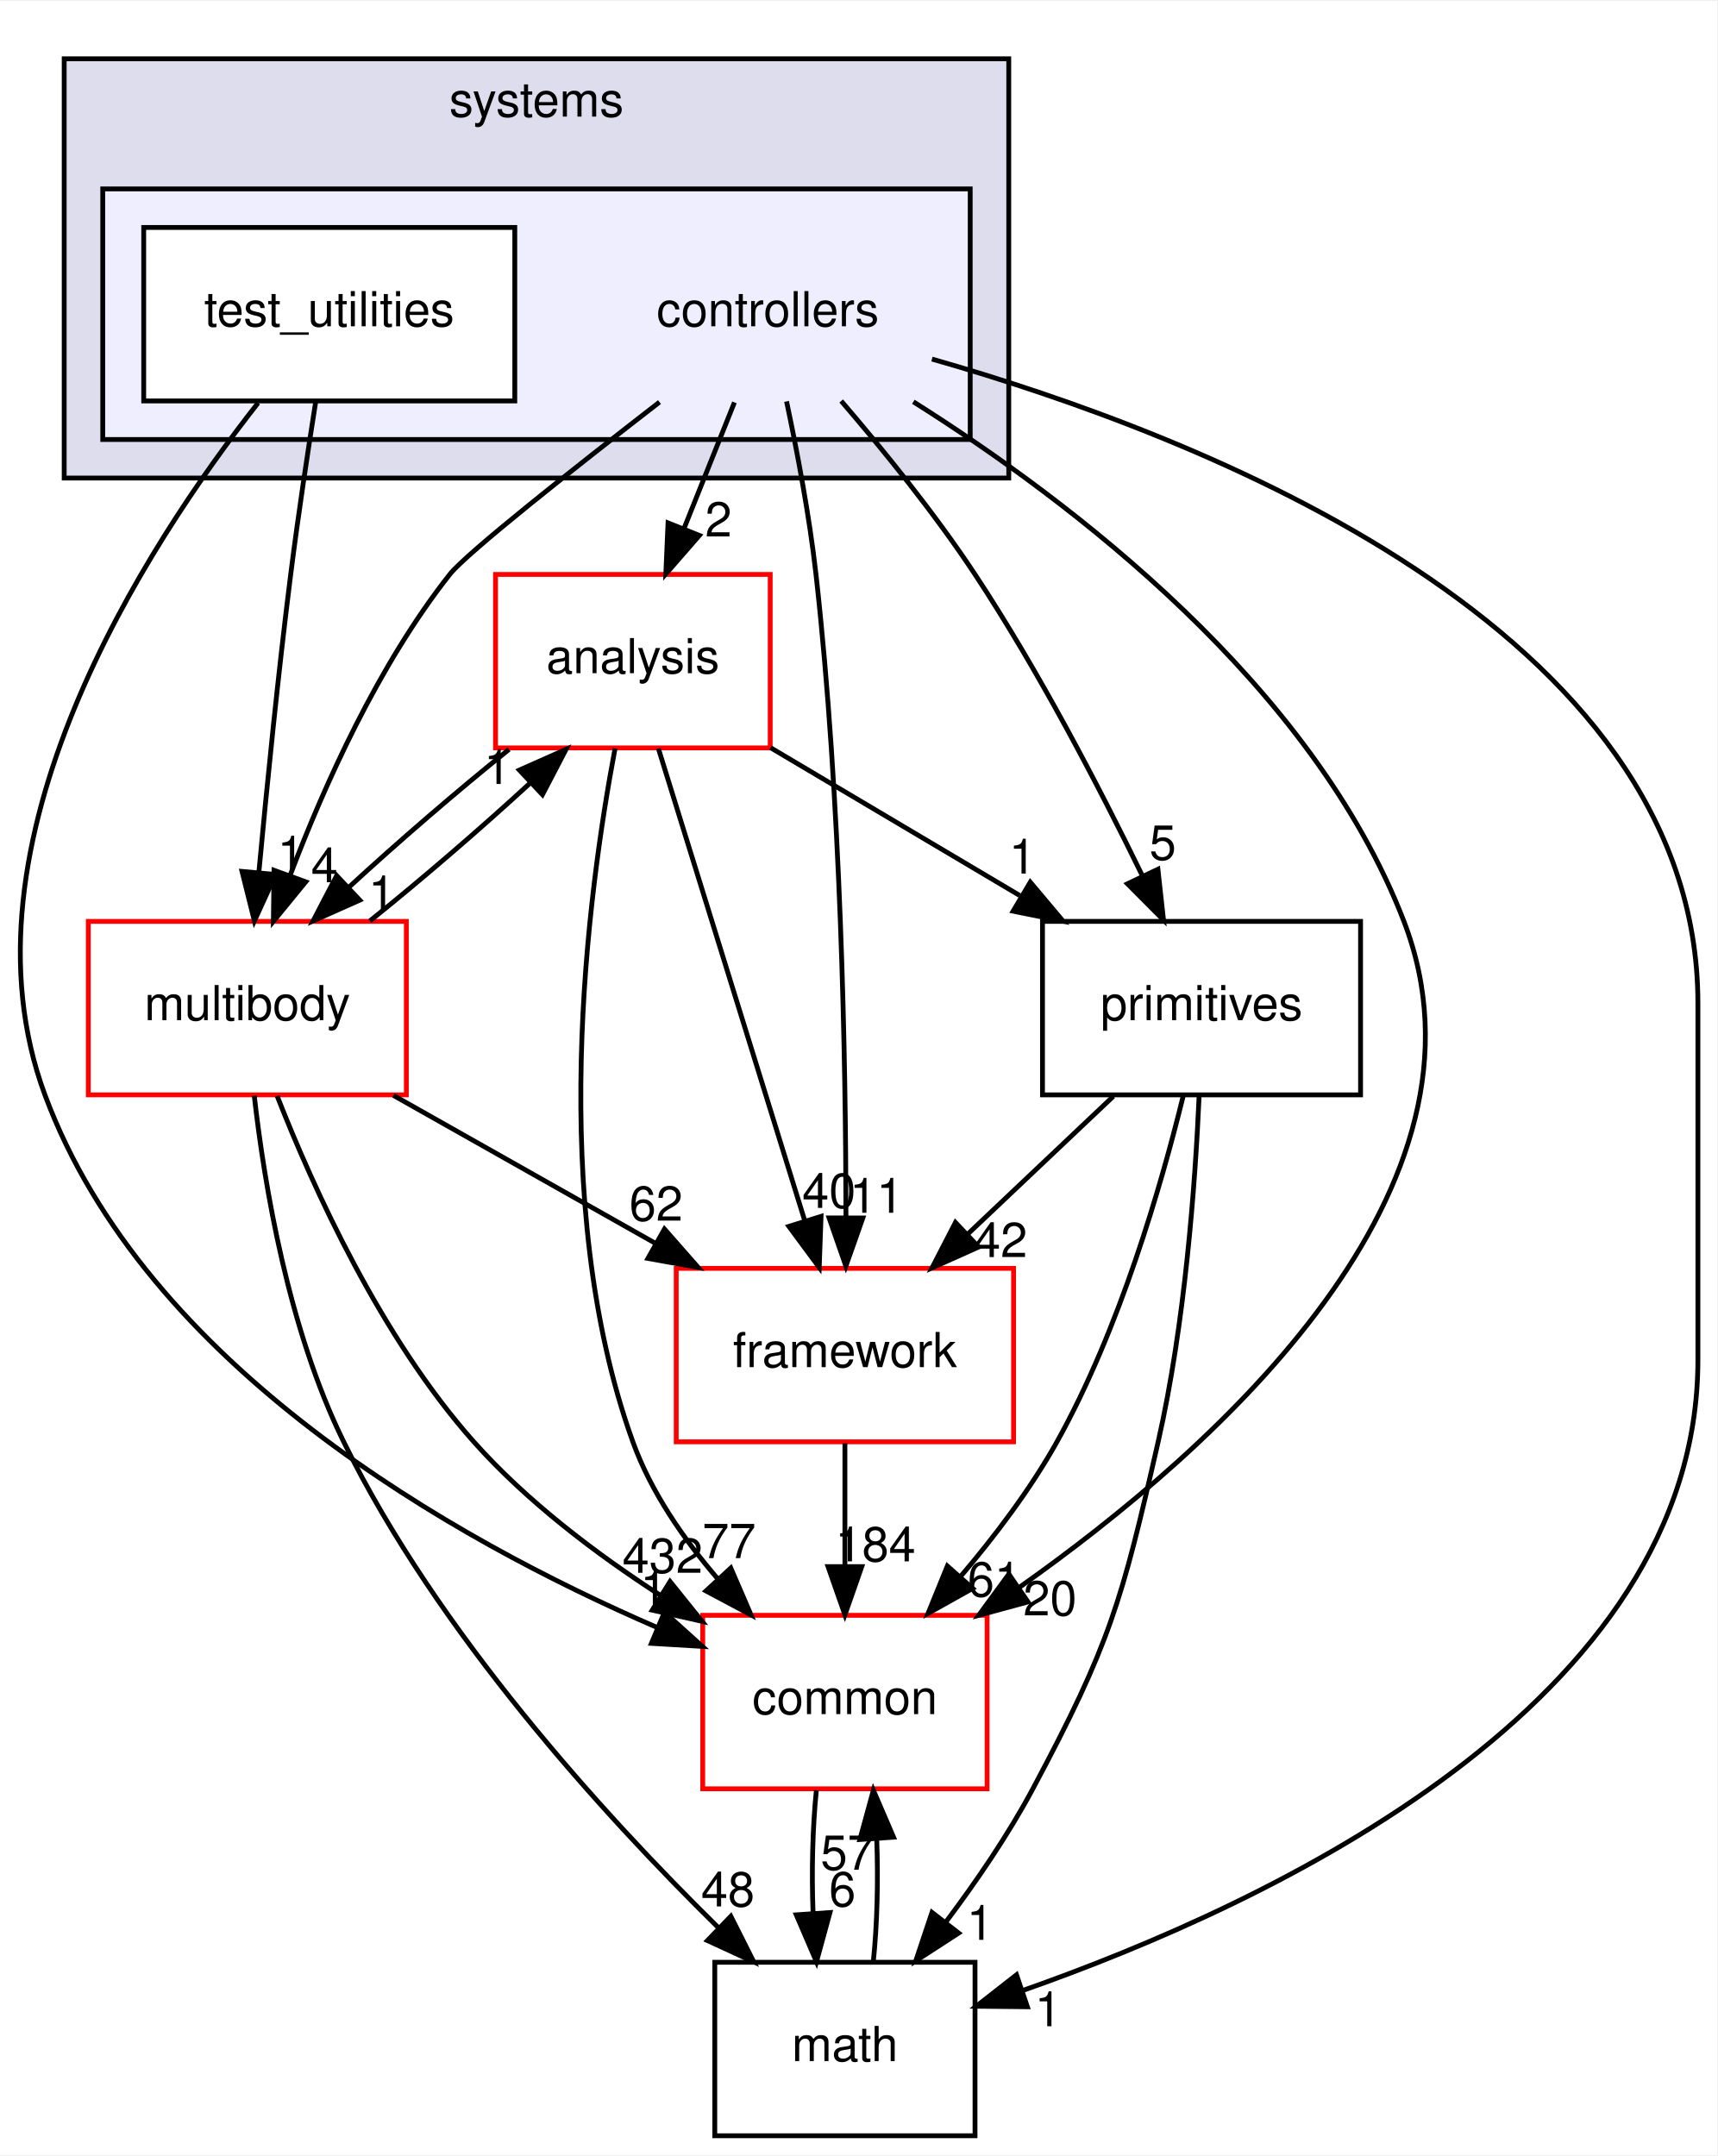
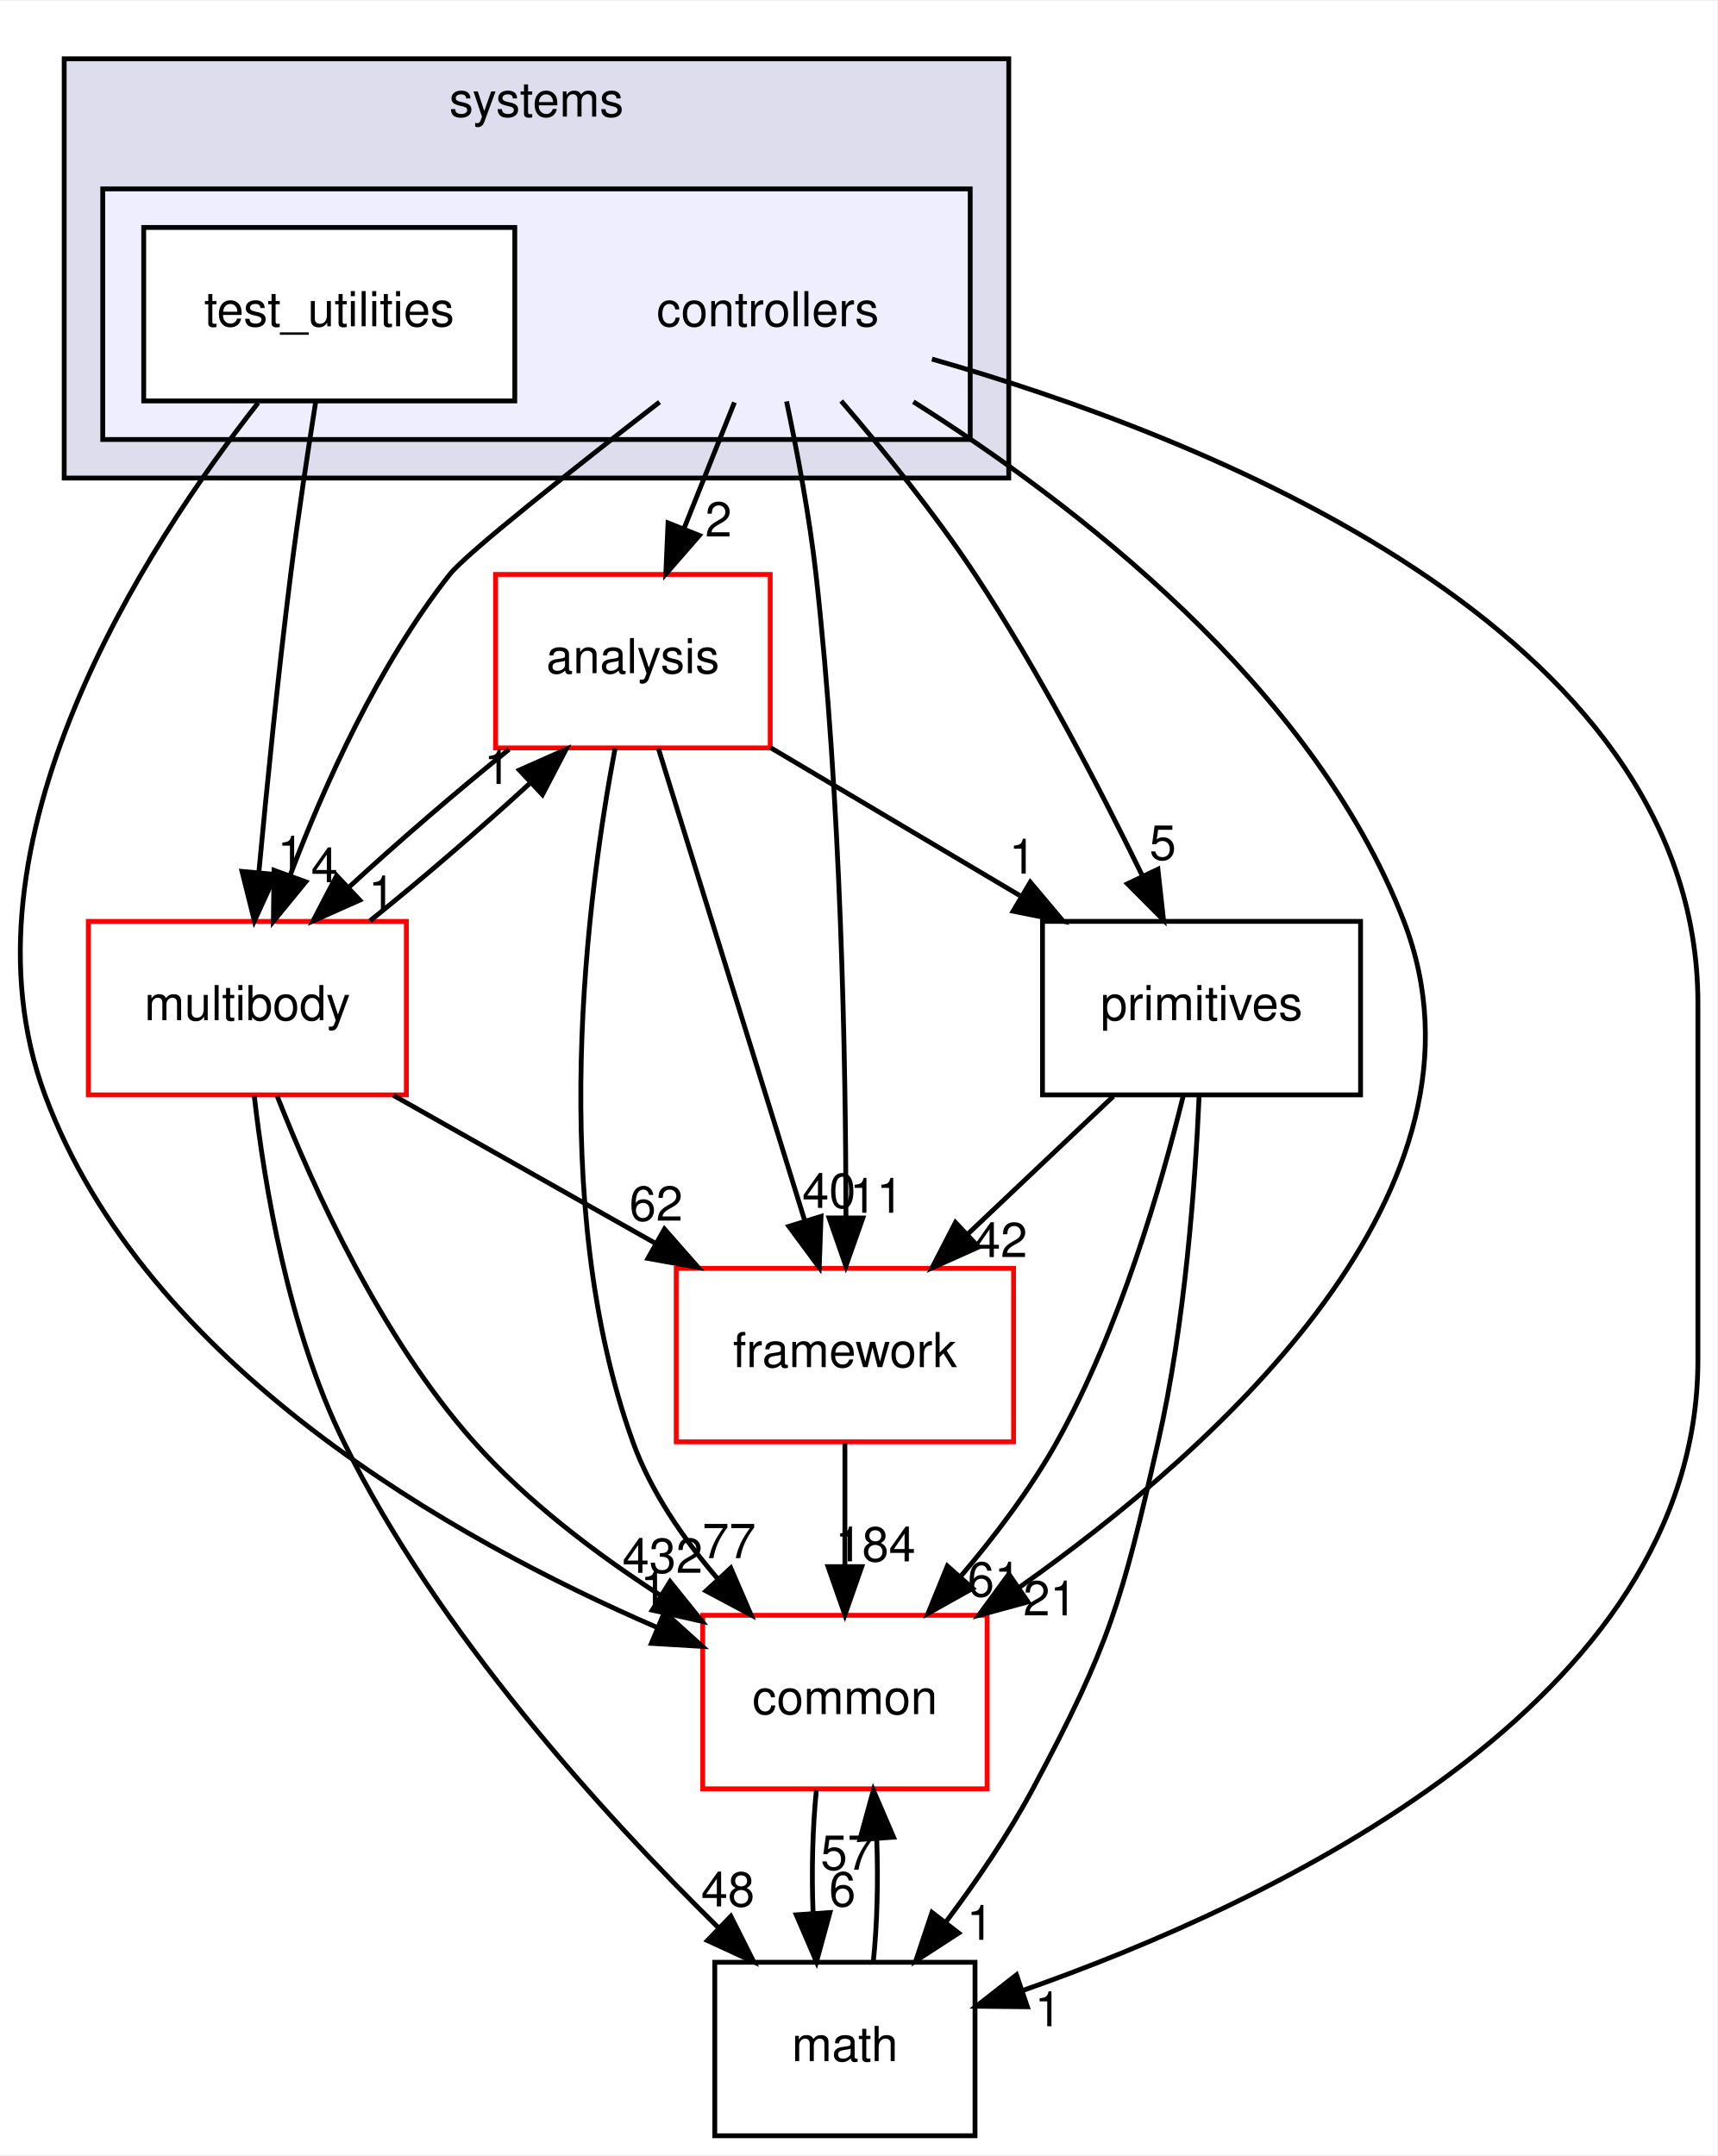
<svg xmlns="http://www.w3.org/2000/svg" xmlns:xlink="http://www.w3.org/1999/xlink" width="356pt" height="447pt" viewBox="0.00 0.00 356.32 447.00">
  <g id="graph0" class="graph" transform="scale(1 1) rotate(0) translate(4 443)">
    <polygon fill="white" stroke="transparent" points="-4,4 -4,-443 352.32,-443 352.32,4 -4,4" />
    <g id="clust1" class="cluster">
      <g id="a_clust1">
        <a xlink:href="dir_b7a0e33b407baa23d8a077e33033c988.html" target="_top" xlink:title="systems">
          <polygon fill="#ddddee" stroke="black" points="9.32,-344 9.32,-431 205.32,-431 205.32,-344 9.32,-344" />
          <text text-anchor="middle" x="107.32" y="-419" font-family="Helvetica,sans-Serif" font-size="10.00">systems</text>
        </a>
      </g>
    </g>
    <g id="clust2" class="cluster">
      <g id="a_clust2">
        <a xlink:href="dir_2f3b38a11a8c8b47ab034de75b118c79.html" target="_top">
          <polygon fill="#eeeeff" stroke="black" points="17.32,-352 17.32,-404 197.32,-404 197.32,-352 17.32,-352" />
        </a>
      </g>
    </g>
    <g id="node1" class="node">
      <text text-anchor="middle" x="155.32" y="-375.5" font-family="Helvetica,sans-Serif" font-size="10.00">controllers</text>
    </g>
    <g id="node3" class="node">
      <g id="a_node3">
        <a xlink:href="dir_9f920ef99dcb5f2ba14ba6c3f54b363c.html" target="_top" xlink:title="analysis">
          <polygon fill="white" stroke="red" points="155.82,-324 98.82,-324 98.82,-288 155.82,-288 155.82,-324" />
          <text text-anchor="middle" x="127.32" y="-303.5" font-family="Helvetica,sans-Serif" font-size="10.00">analysis</text>
        </a>
      </g>
    </g>
    <g id="edge15" class="edge">
      <path fill="none" stroke="black" d="M148.4,-359.7C145.24,-351.81 141.44,-342.3 137.94,-333.55" />
      <polygon fill="black" stroke="black" points="141.12,-332.09 134.16,-324.1 134.62,-334.69 141.12,-332.09" />
      <g id="a_edge15-headlabel">
        <a xlink:href="dir_000099_000097.html" target="_top" xlink:title="2">
          <text text-anchor="middle" x="145.09" y="-331.87" font-family="Helvetica,sans-Serif" font-size="10.00">2</text>
        </a>
      </g>
    </g>
    <g id="node4" class="node">
      <g id="a_node4">
        <a xlink:href="dir_39b8b3c6654246a9c12332c930bc7d3f.html" target="_top" xlink:title="multibody">
          <polygon fill="white" stroke="red" points="80.32,-252 14.32,-252 14.32,-216 80.32,-216 80.32,-252" />
          <text text-anchor="middle" x="47.32" y="-231.5" font-family="Helvetica,sans-Serif" font-size="10.00">multibody</text>
        </a>
      </g>
    </g>
    <g id="edge16" class="edge">
      <path fill="none" stroke="black" d="M132.85,-359.76C115.1,-346.01 92.75,-328.36 89.32,-324 74.5,-305.21 63.33,-280.34 56.24,-261.66" />
      <polygon fill="black" stroke="black" points="59.44,-260.21 52.73,-252.01 52.86,-262.6 59.44,-260.21" />
      <g id="a_edge16-headlabel">
        <a xlink:href="dir_000099_000065.html" target="_top" xlink:title="4">
          <text text-anchor="middle" x="63.33" y="-260.12" font-family="Helvetica,sans-Serif" font-size="10.00">4</text>
        </a>
      </g>
    </g>
    <g id="node5" class="node">
      <g id="a_node5">
        <a xlink:href="dir_fc0178d6978c9fa2cad6ef3e048a60a7.html" target="_top" xlink:title="math">
          <polygon fill="none" stroke="black" points="198.32,-36 144.32,-36 144.32,0 198.32,0 198.32,-36" />
          <text text-anchor="middle" x="171.32" y="-15.5" font-family="Helvetica,sans-Serif" font-size="10.00">math</text>
        </a>
      </g>
    </g>
    <g id="edge17" class="edge">
      <path fill="none" stroke="black" d="M189.38,-368.69C244.78,-352.92 348.32,-313 348.32,-235 348.32,-235 348.32,-235 348.32,-161 348.32,-89.75 259.99,-48.31 208.12,-30.11" />
      <polygon fill="black" stroke="black" points="209.18,-26.77 198.59,-26.88 206.93,-33.4 209.18,-26.77" />
      <g id="a_edge17-headlabel">
        <a xlink:href="dir_000099_000015.html" target="_top" xlink:title="1">
          <text text-anchor="middle" x="213.49" y="-22.73" font-family="Helvetica,sans-Serif" font-size="10.00">1</text>
        </a>
      </g>
    </g>
    <g id="node6" class="node">
      <g id="a_node6">
        <a xlink:href="dir_2186f45272e5c29e3ac18ec762ab7501.html" target="_top" xlink:title="framework">
          <polygon fill="white" stroke="red" points="206.32,-180 136.32,-180 136.32,-144 206.32,-144 206.32,-180" />
          <text text-anchor="middle" x="171.32" y="-159.5" font-family="Helvetica,sans-Serif" font-size="10.00">framework</text>
        </a>
      </g>
    </g>
    <g id="edge18" class="edge">
      <path fill="none" stroke="black" d="M159.21,-359.91C161.4,-349.58 163.96,-336.1 165.32,-324 170.54,-277.5 171.5,-223.03 171.54,-190.86" />
      <polygon fill="black" stroke="black" points="175.04,-190.45 171.52,-180.46 168.04,-190.46 175.04,-190.45" />
      <g id="a_edge18-headlabel">
        <a xlink:href="dir_000099_000102.html" target="_top" xlink:title="11">
          <text text-anchor="middle" x="177.88" y="-191.54" font-family="Helvetica,sans-Serif" font-size="10.00">11</text>
        </a>
      </g>
    </g>
    <g id="node7" class="node">
      <g id="a_node7">
        <a xlink:href="dir_55f8630d5466d97e74952e939680a0a0.html" target="_top" xlink:title="primitives">
          <polygon fill="none" stroke="black" points="278.32,-252 212.32,-252 212.32,-216 278.32,-216 278.32,-252" />
          <text text-anchor="middle" x="245.32" y="-231.5" font-family="Helvetica,sans-Serif" font-size="10.00">primitives</text>
        </a>
      </g>
    </g>
    <g id="edge19" class="edge">
      <path fill="none" stroke="black" d="M170.55,-359.99C179.21,-349.91 189.96,-336.66 198.32,-324 211.56,-303.95 224.14,-279.75 232.95,-261.66" />
      <polygon fill="black" stroke="black" points="236.27,-262.82 237.43,-252.29 229.95,-259.8 236.27,-262.82" />
      <g id="a_edge19-headlabel">
        <a xlink:href="dir_000099_000106.html" target="_top" xlink:title="5">
          <text text-anchor="middle" x="237.28" y="-264.79" font-family="Helvetica,sans-Serif" font-size="10.00">5</text>
        </a>
      </g>
    </g>
    <g id="node8" class="node">
      <g id="a_node8">
        <a xlink:href="dir_a36da230f0956f48b11c85f7d599788f.html" target="_top" xlink:title="common">
          <polygon fill="white" stroke="red" points="200.82,-108 141.82,-108 141.82,-72 200.82,-72 200.82,-108" />
          <text text-anchor="middle" x="171.32" y="-87.5" font-family="Helvetica,sans-Serif" font-size="10.00">common</text>
        </a>
      </g>
    </g>
    <g id="edge20" class="edge">
      <path fill="none" stroke="black" d="M185.52,-359.83C218.29,-339.17 268.45,-301.05 287.32,-252 308.61,-196.65 248.81,-142.94 207.36,-113.69" />
      <polygon fill="black" stroke="black" points="209.31,-110.78 199.08,-108 205.34,-116.55 209.31,-110.78" />
      <g id="a_edge20-headlabel">
-         <a xlink:href="dir_000099_000012.html" target="_top" xlink:title="20">
-           <text text-anchor="middle" x="213.88" y="-107.98" font-family="Helvetica,sans-Serif" font-size="10.00">20</text>
+         <a xlink:href="dir_000099_000012.html" target="_top" xlink:title="21">
+           <text text-anchor="middle" x="213.88" y="-107.98" font-family="Helvetica,sans-Serif" font-size="10.00">21</text>
        </a>
      </g>
    </g>
    <g id="node2" class="node">
      <g id="a_node2">
        <a xlink:href="dir_0200b18f7e83ea48cc715228d7cee9aa.html" target="_top" xlink:title="test_utilities">
          <polygon fill="white" stroke="black" points="102.82,-396 25.82,-396 25.82,-360 102.82,-360 102.82,-396" />
          <text text-anchor="middle" x="64.32" y="-375.5" font-family="Helvetica,sans-Serif" font-size="10.00">test_utilities</text>
        </a>
      </g>
    </g>
    <g id="edge21" class="edge">
      <path fill="none" stroke="black" d="M61.51,-359.84C59.87,-349.48 57.83,-336 56.32,-324 53.71,-303.33 51.37,-279.88 49.72,-262.24" />
      <polygon fill="black" stroke="black" points="53.19,-261.73 48.79,-252.09 46.22,-262.37 53.19,-261.73" />
      <g id="a_edge21-headlabel">
        <a xlink:href="dir_000100_000065.html" target="_top" xlink:title="1">
          <text text-anchor="middle" x="56.35" y="-262.55" font-family="Helvetica,sans-Serif" font-size="10.00">1</text>
        </a>
      </g>
    </g>
    <g id="edge22" class="edge">
      <path fill="none" stroke="black" d="M49.55,-359.59C26.35,-330.04 -14.06,-268.19 5.32,-216 26.22,-159.68 90.17,-123.74 132.32,-105.49" />
      <polygon fill="black" stroke="black" points="133.87,-108.64 141.74,-101.55 131.17,-102.18 133.87,-108.64" />
      <g id="a_edge22-headlabel">
        <a xlink:href="dir_000100_000012.html" target="_top" xlink:title="1">
          <text text-anchor="middle" x="131.65" y="-110.15" font-family="Helvetica,sans-Serif" font-size="10.00">1</text>
        </a>
      </g>
    </g>
    <g id="edge1" class="edge">
      <path fill="none" stroke="black" d="M101.63,-287.7C90.85,-279.05 78.56,-268.45 68.33,-259.03" />
      <polygon fill="black" stroke="black" points="70.65,-256.41 60.97,-252.1 65.86,-261.5 70.65,-256.41" />
      <g id="a_edge1-headlabel">
        <a xlink:href="dir_000097_000065.html" target="_top" xlink:title="1">
          <text text-anchor="middle" x="75.22" y="-254.3" font-family="Helvetica,sans-Serif" font-size="10.00">1</text>
        </a>
      </g>
    </g>
    <g id="edge2" class="edge">
      <path fill="none" stroke="black" d="M132.62,-287.87C140.16,-263.56 154.02,-218.82 162.95,-190.01" />
      <polygon fill="black" stroke="black" points="166.37,-190.78 165.99,-180.19 159.69,-188.71 166.37,-190.78" />
      <g id="a_edge2-headlabel">
        <a xlink:href="dir_000097_000102.html" target="_top" xlink:title="40">
          <text text-anchor="middle" x="168.02" y="-192.55" font-family="Helvetica,sans-Serif" font-size="10.00">40</text>
        </a>
      </g>
    </g>
    <g id="edge3" class="edge">
      <path fill="none" stroke="black" d="M155.88,-288.05C171.42,-278.84 190.84,-267.32 207.6,-257.37" />
      <polygon fill="black" stroke="black" points="209.79,-260.14 216.61,-252.03 206.22,-254.12 209.79,-260.14" />
      <g id="a_edge3-headlabel">
        <a xlink:href="dir_000097_000106.html" target="_top" xlink:title="1">
          <text text-anchor="middle" x="208.15" y="-261.92" font-family="Helvetica,sans-Serif" font-size="10.00">1</text>
        </a>
      </g>
    </g>
    <g id="edge4" class="edge">
      <path fill="none" stroke="black" d="M123.63,-287.9C117.93,-257.76 109.38,-193.69 127.32,-144 131.07,-133.6 137.85,-123.8 144.98,-115.52" />
      <polygon fill="black" stroke="black" points="147.64,-117.81 151.84,-108.08 142.49,-113.06 147.64,-117.81" />
      <g id="a_edge4-headlabel">
        <a xlink:href="dir_000097_000012.html" target="_top" xlink:title="77">
          <text text-anchor="middle" x="147.29" y="-119.87" font-family="Helvetica,sans-Serif" font-size="10.00">77</text>
        </a>
      </g>
    </g>
    <g id="edge5" class="edge">
      <path fill="none" stroke="black" d="M72.76,-252.1C83.51,-260.72 95.81,-271.32 106.07,-280.76" />
      <polygon fill="black" stroke="black" points="103.77,-283.4 113.46,-287.7 108.56,-278.3 103.77,-283.4" />
      <g id="a_edge5-headlabel">
        <a xlink:href="dir_000065_000097.html" target="_top" xlink:title="1">
          <text text-anchor="middle" x="99.21" y="-280.51" font-family="Helvetica,sans-Serif" font-size="10.00">1</text>
        </a>
      </g>
    </g>
    <g id="edge6" class="edge">
      <path fill="none" stroke="black" d="M48.76,-215.81C50.86,-197.27 55.84,-167.3 67.32,-144 86.78,-104.46 121.18,-66.66 145.06,-43.19" />
      <polygon fill="black" stroke="black" points="147.65,-45.55 152.41,-36.08 142.79,-40.51 147.65,-45.55" />
      <g id="a_edge6-headlabel">
        <a xlink:href="dir_000065_000015.html" target="_top" xlink:title="48">
          <text text-anchor="middle" x="147.04" y="-47.59" font-family="Helvetica,sans-Serif" font-size="10.00">48</text>
        </a>
      </g>
    </g>
    <g id="edge7" class="edge">
      <path fill="none" stroke="black" d="M77.65,-215.88C94.01,-206.64 114.4,-195.13 131.97,-185.21" />
      <polygon fill="black" stroke="black" points="133.88,-188.15 140.87,-180.19 130.44,-182.06 133.88,-188.15" />
      <g id="a_edge7-headlabel">
        <a xlink:href="dir_000065_000102.html" target="_top" xlink:title="62">
          <text text-anchor="middle" x="132.14" y="-189.89" font-family="Helvetica,sans-Serif" font-size="10.00">62</text>
        </a>
      </g>
    </g>
    <g id="edge8" class="edge">
      <path fill="none" stroke="black" d="M53.51,-215.77C61,-196.66 75.04,-165.67 94.32,-144 105.29,-131.67 119.7,-120.76 133.08,-112.11" />
      <polygon fill="black" stroke="black" points="135.04,-115.01 141.68,-106.75 131.34,-109.07 135.04,-115.01" />
      <g id="a_edge8-headlabel">
        <a xlink:href="dir_000065_000012.html" target="_top" xlink:title="432">
          <text text-anchor="middle" x="133.49" y="-116.82" font-family="Helvetica,sans-Serif" font-size="10.00">432</text>
        </a>
      </g>
    </g>
    <g id="edge9" class="edge">
      <path fill="none" stroke="black" d="M177.21,-36.1C178.02,-43.79 178.25,-53.05 177.92,-61.67" />
      <polygon fill="black" stroke="black" points="174.43,-61.48 177.23,-71.7 181.41,-61.96 174.43,-61.48" />
      <g id="a_edge9-headlabel">
        <a xlink:href="dir_000015_000012.html" target="_top" xlink:title="57">
          <text text-anchor="middle" x="171.84" y="-55.2" font-family="Helvetica,sans-Serif" font-size="10.00">57</text>
        </a>
      </g>
    </g>
    <g id="edge10" class="edge">
      <path fill="none" stroke="black" d="M171.32,-143.7C171.32,-135.98 171.32,-126.71 171.32,-118.11" />
      <polygon fill="black" stroke="black" points="174.82,-118.1 171.32,-108.1 167.82,-118.1 174.82,-118.1" />
      <g id="a_edge10-headlabel">
        <a xlink:href="dir_000102_000012.html" target="_top" xlink:title="184">
          <text text-anchor="middle" x="177.66" y="-119.2" font-family="Helvetica,sans-Serif" font-size="10.00">184</text>
        </a>
      </g>
    </g>
    <g id="edge11" class="edge">
      <path fill="none" stroke="black" d="M244.82,-215.74C244.02,-197.66 241.9,-168.53 236.32,-144 228.77,-110.82 226.34,-102.01 210.32,-72 205.23,-62.48 198.59,-52.76 192.23,-44.3" />
      <polygon fill="black" stroke="black" points="194.92,-42.06 186.03,-36.3 189.39,-46.35 194.92,-42.06" />
      <g id="a_edge11-headlabel">
        <a xlink:href="dir_000106_000015.html" target="_top" xlink:title="1">
          <text text-anchor="middle" x="199.37" y="-40.66" font-family="Helvetica,sans-Serif" font-size="10.00">1</text>
        </a>
      </g>
    </g>
    <g id="edge12" class="edge">
      <path fill="none" stroke="black" d="M227.02,-215.7C217.88,-207.05 206.68,-196.45 196.72,-187.03" />
      <polygon fill="black" stroke="black" points="199.07,-184.43 189.4,-180.1 194.26,-189.52 199.07,-184.43" />
      <g id="a_edge12-headlabel">
        <a xlink:href="dir_000106_000102.html" target="_top" xlink:title="42">
          <text text-anchor="middle" x="203.63" y="-182.34" font-family="Helvetica,sans-Serif" font-size="10.00">42</text>
        </a>
      </g>
    </g>
    <g id="edge13" class="edge">
      <path fill="none" stroke="black" d="M241.53,-215.83C236.99,-197.31 228.35,-167.35 215.32,-144 209.84,-134.19 202.46,-124.44 195.3,-116.03" />
      <polygon fill="black" stroke="black" points="197.83,-113.59 188.58,-108.41 192.58,-118.23 197.83,-113.59" />
      <g id="a_edge13-headlabel">
        <a xlink:href="dir_000106_000012.html" target="_top" xlink:title="61">
          <text text-anchor="middle" x="202.33" y="-111.91" font-family="Helvetica,sans-Serif" font-size="10.00">61</text>
        </a>
      </g>
    </g>
    <g id="edge14" class="edge">
      <path fill="none" stroke="black" d="M165.4,-71.7C164.61,-63.98 164.38,-54.71 164.72,-46.11" />
      <polygon fill="black" stroke="black" points="168.22,-46.32 165.42,-36.1 161.23,-45.84 168.22,-46.32" />
      <g id="a_edge14-headlabel">
        <a xlink:href="dir_000012_000015.html" target="_top" xlink:title="6">
          <text text-anchor="middle" x="170.8" y="-47.61" font-family="Helvetica,sans-Serif" font-size="10.00">6</text>
        </a>
      </g>
    </g>
  </g>
</svg>
